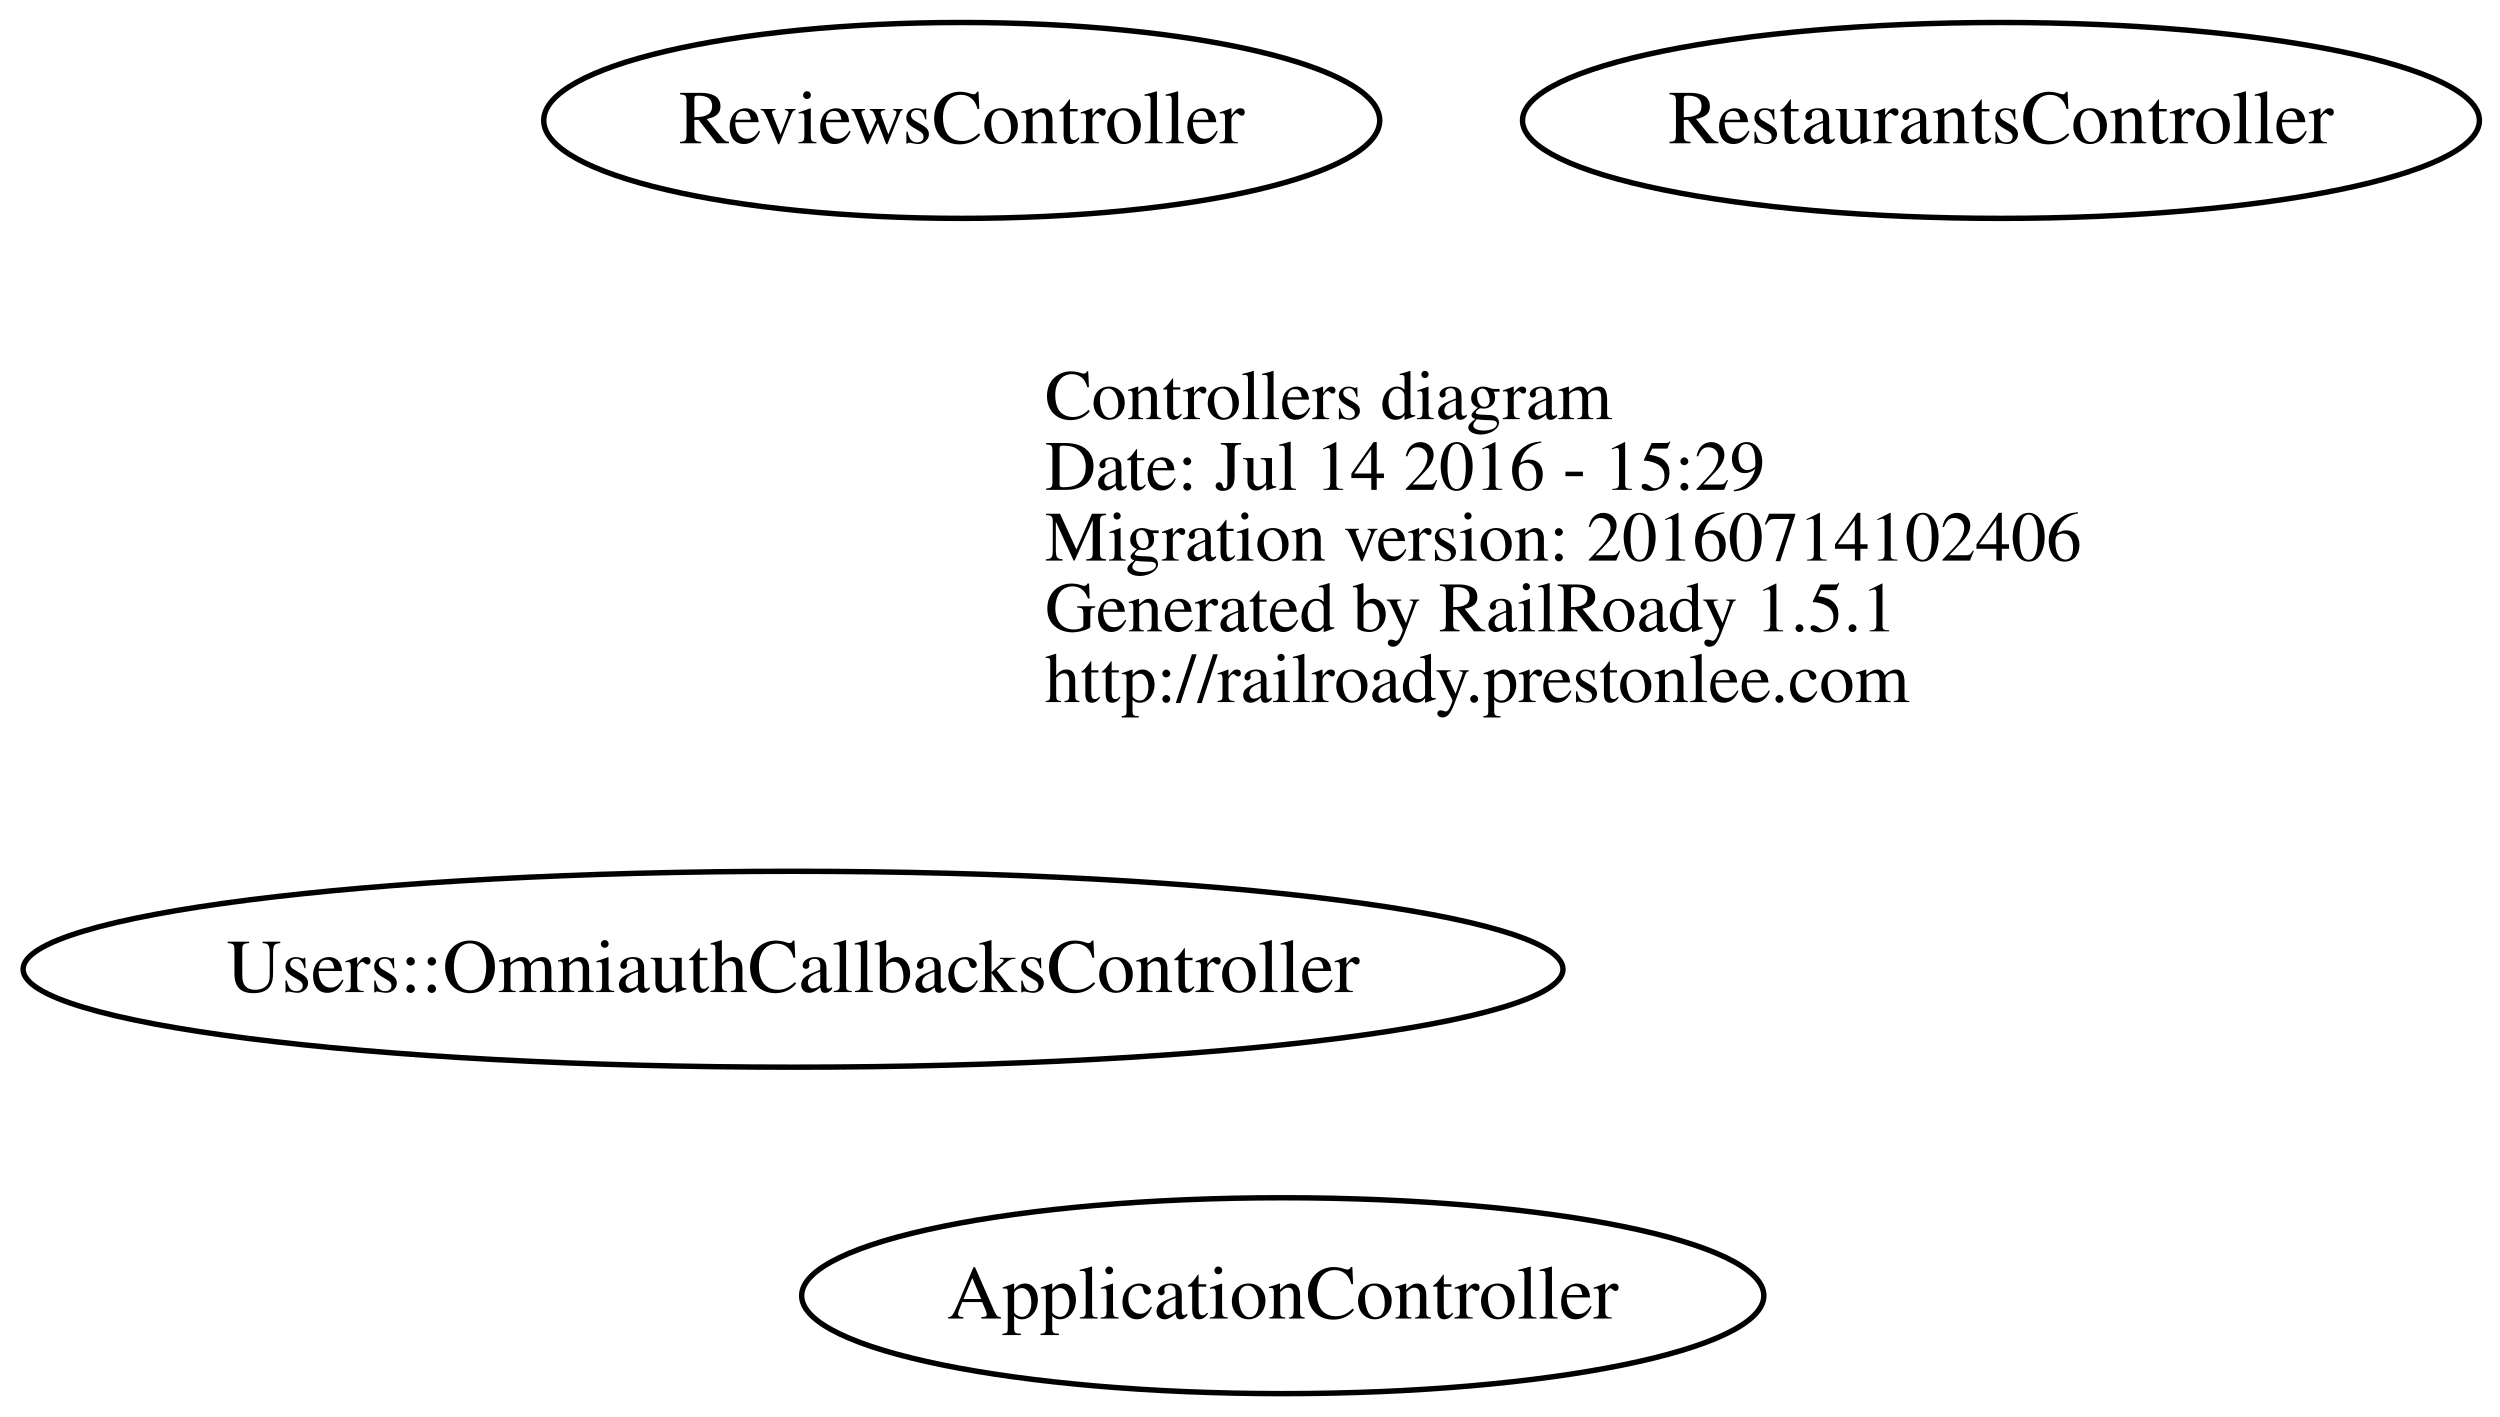
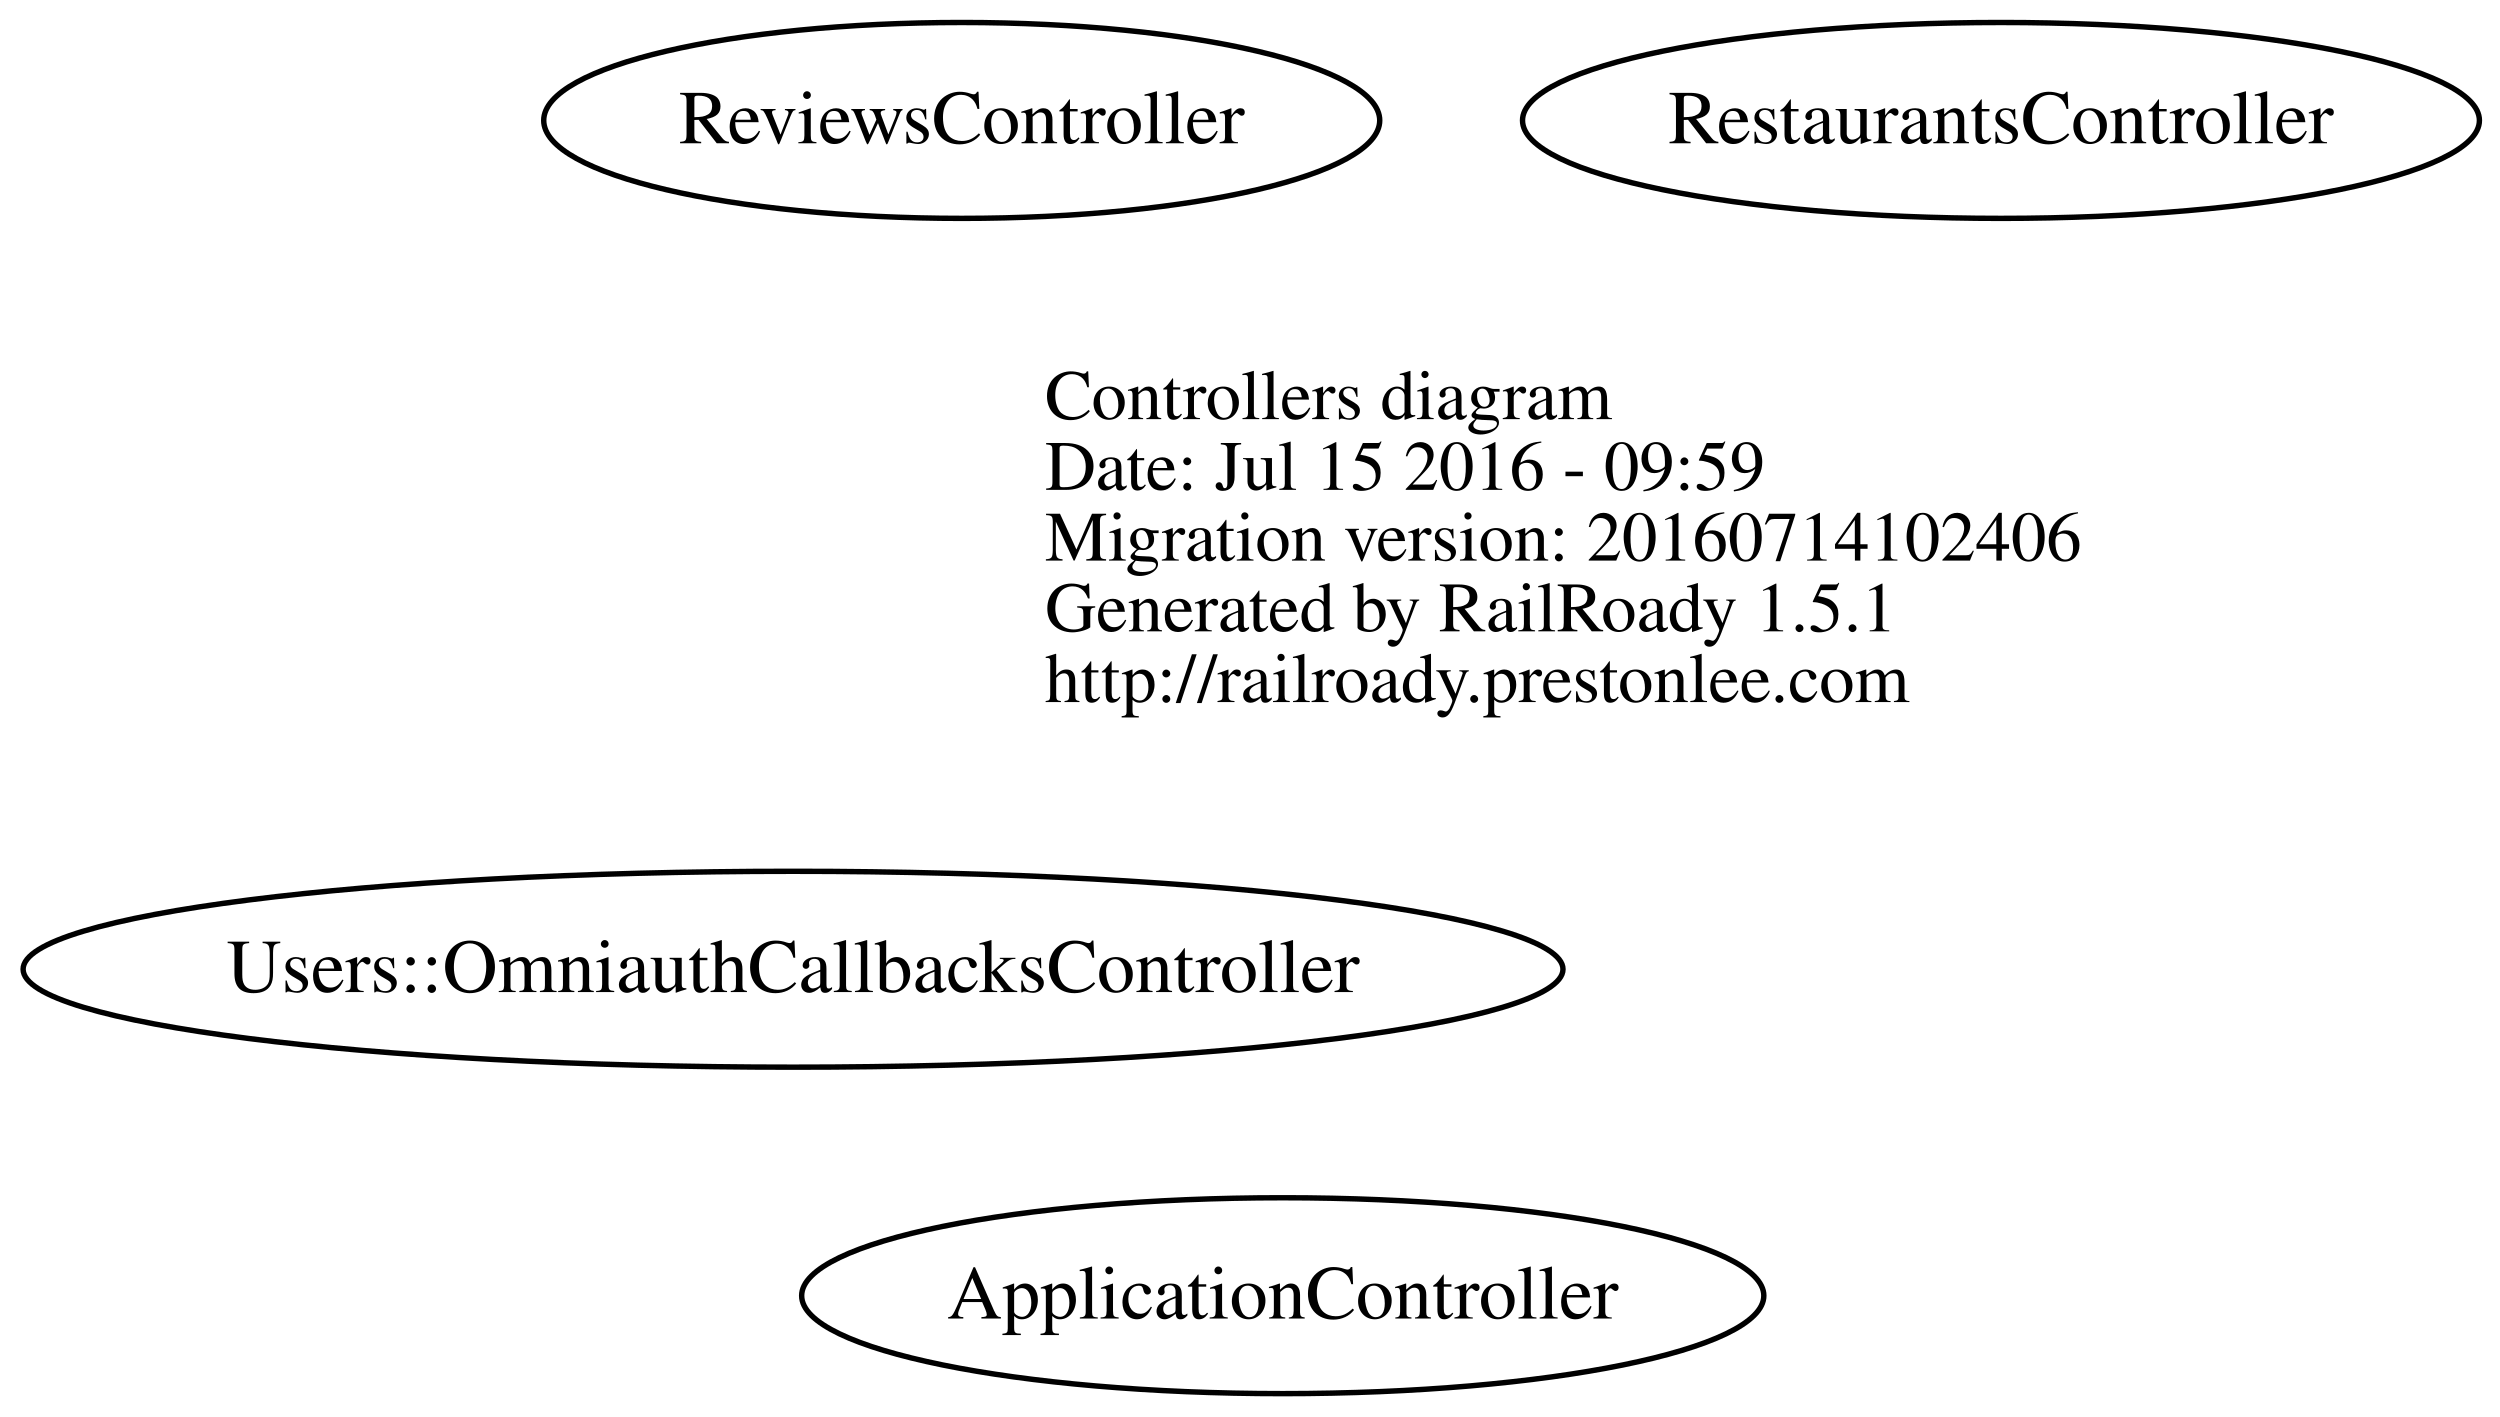
<svg xmlns="http://www.w3.org/2000/svg" width="459pt" height="260pt" viewBox="0.00 0.00 459.47 260.00">
  <g id="graph0" class="graph" transform="scale(1 1) rotate(0) translate(147.753 172)">
    <polygon fill="none" stroke="none" points="-147.753,88 -147.753,-172 311.716,-172 311.716,88 -147.753,88" />
    <g id="node1" class="node">
      <text text-anchor="start" x="44.312" y="-95.1" font-family="Times,serif" font-size="13.00">Controllers diagram</text>
-       <text text-anchor="start" x="44.312" y="-82.1" font-family="Times,serif" font-size="13.00">Date: Jul 14 2016 - 15:29</text>
+       <text text-anchor="start" x="44.312" y="-82.1" font-family="Times,serif" font-size="13.00">Date: Jul 15 2016 - 09:59</text>
      <text text-anchor="start" x="44.312" y="-69.1" font-family="Times,serif" font-size="13.00">Migration version: 20160714102406</text>
      <text text-anchor="start" x="44.312" y="-56.1" font-family="Times,serif" font-size="13.00">Generated by RailRoady 1.5.1</text>
      <text text-anchor="start" x="44.312" y="-43.1" font-family="Times,serif" font-size="13.00">http://railroady.prestonlee.com</text>
    </g>
    <g id="node2" class="node">
      <ellipse fill="none" stroke="black" cx="88" cy="66" rx="88.417" ry="18" />
      <text text-anchor="middle" x="88" y="70.2" font-family="Times,serif" font-size="14.00">ApplicationController</text>
    </g>
    <g id="node3" class="node">
      <ellipse fill="none" stroke="black" cx="220" cy="-150" rx="87.933" ry="18" />
      <text text-anchor="middle" x="220" y="-145.8" font-family="Times,serif" font-size="14.00">RestaurantsController</text>
    </g>
    <g id="node4" class="node">
      <ellipse fill="none" stroke="black" cx="29" cy="-150" rx="76.824" ry="18" />
      <text text-anchor="middle" x="29" y="-145.8" font-family="Times,serif" font-size="14.00">ReviewsController</text>
    </g>
    <g id="node5" class="node">
      <ellipse fill="none" stroke="black" cx="-2" cy="6" rx="141.506" ry="18" />
      <text text-anchor="middle" x="-2" y="10.2" font-family="Times,serif" font-size="14.00">Users::OmniauthCallbacksController</text>
    </g>
  </g>
</svg>
